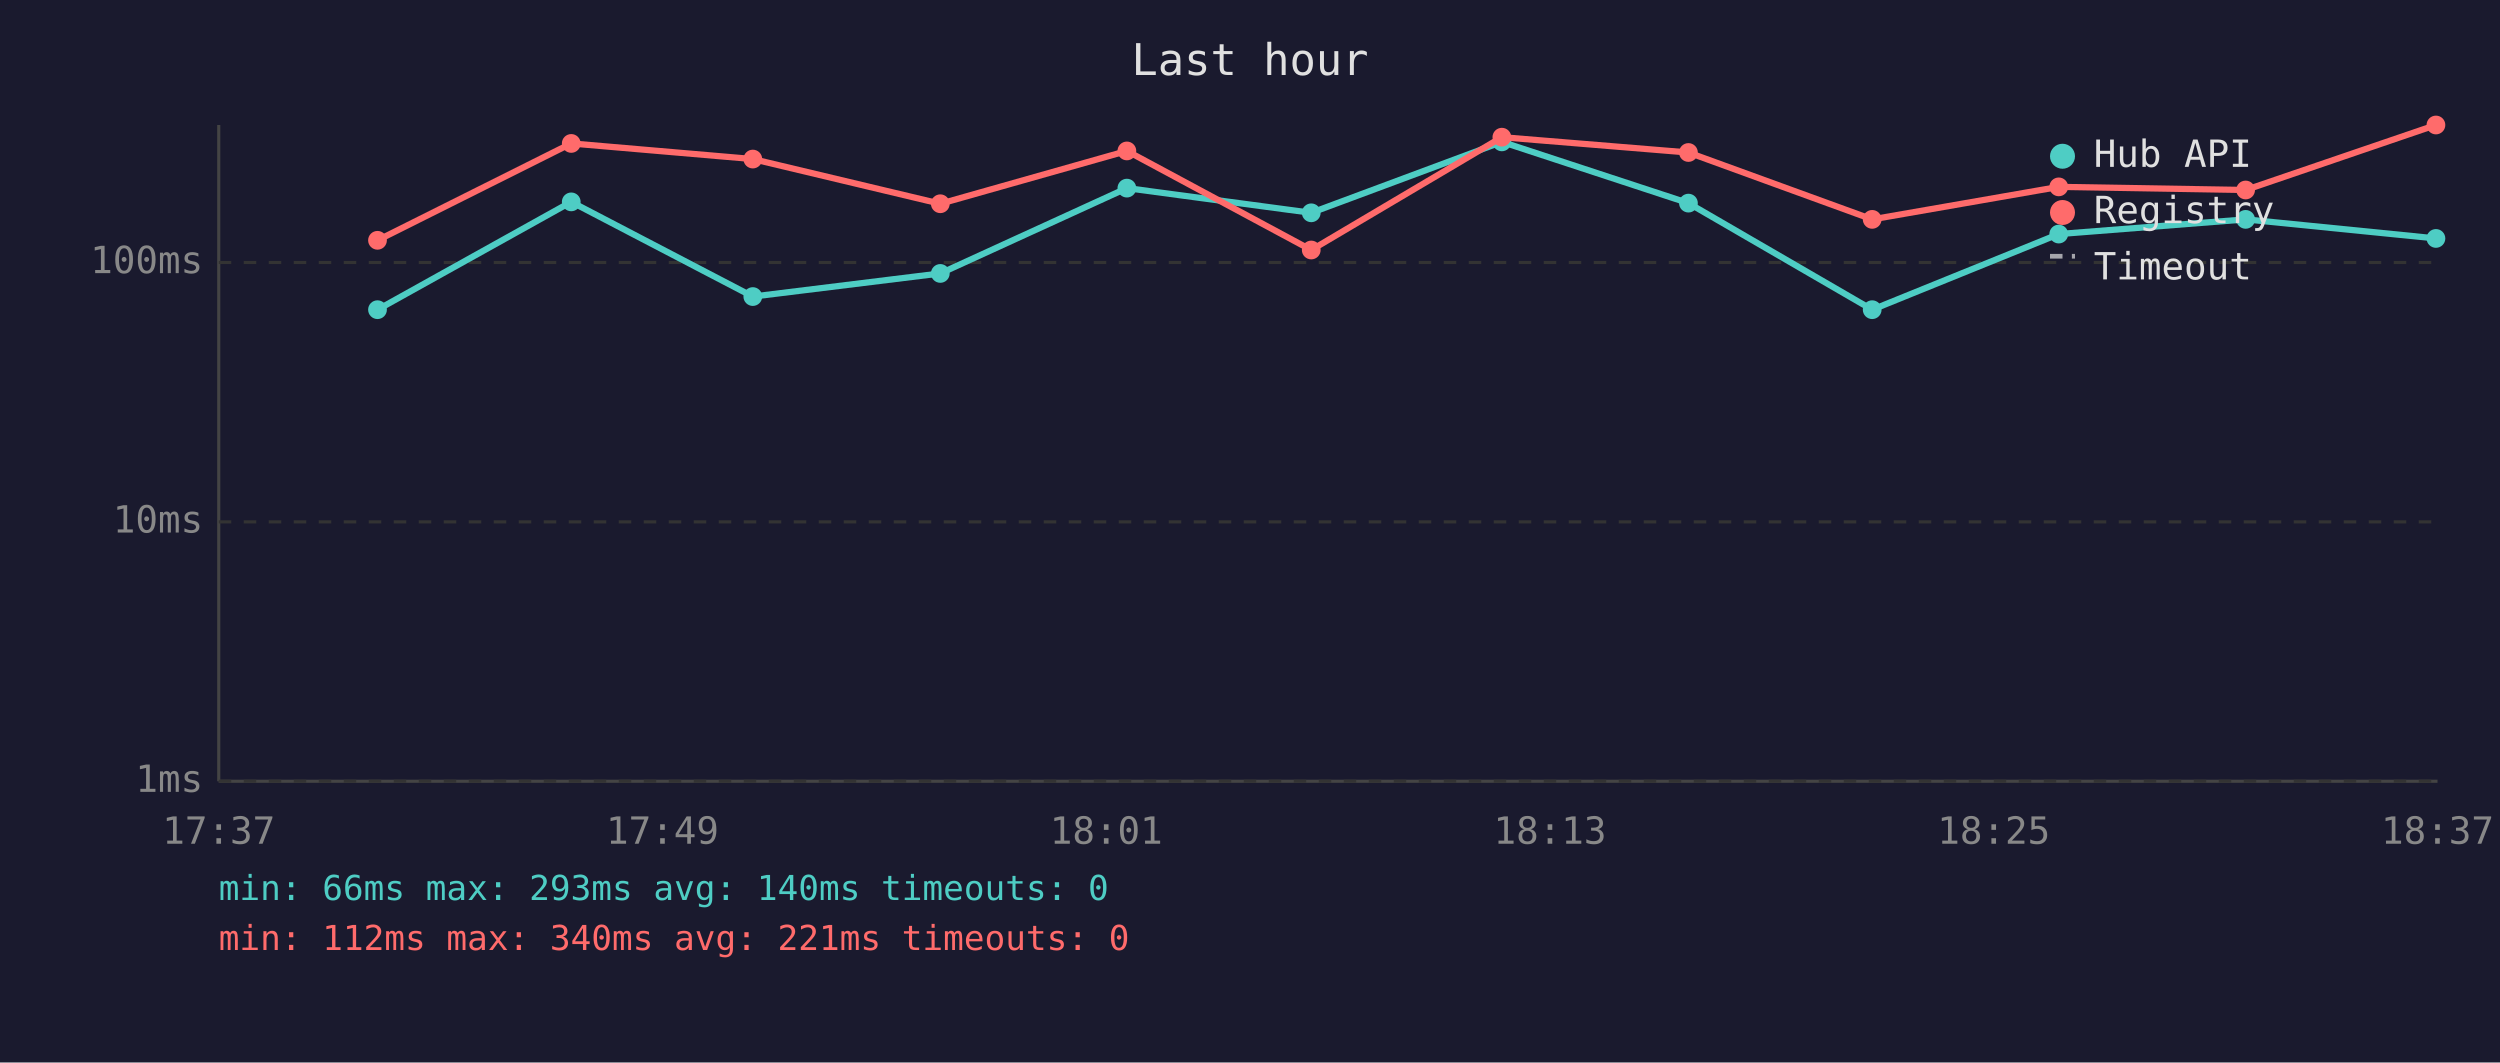
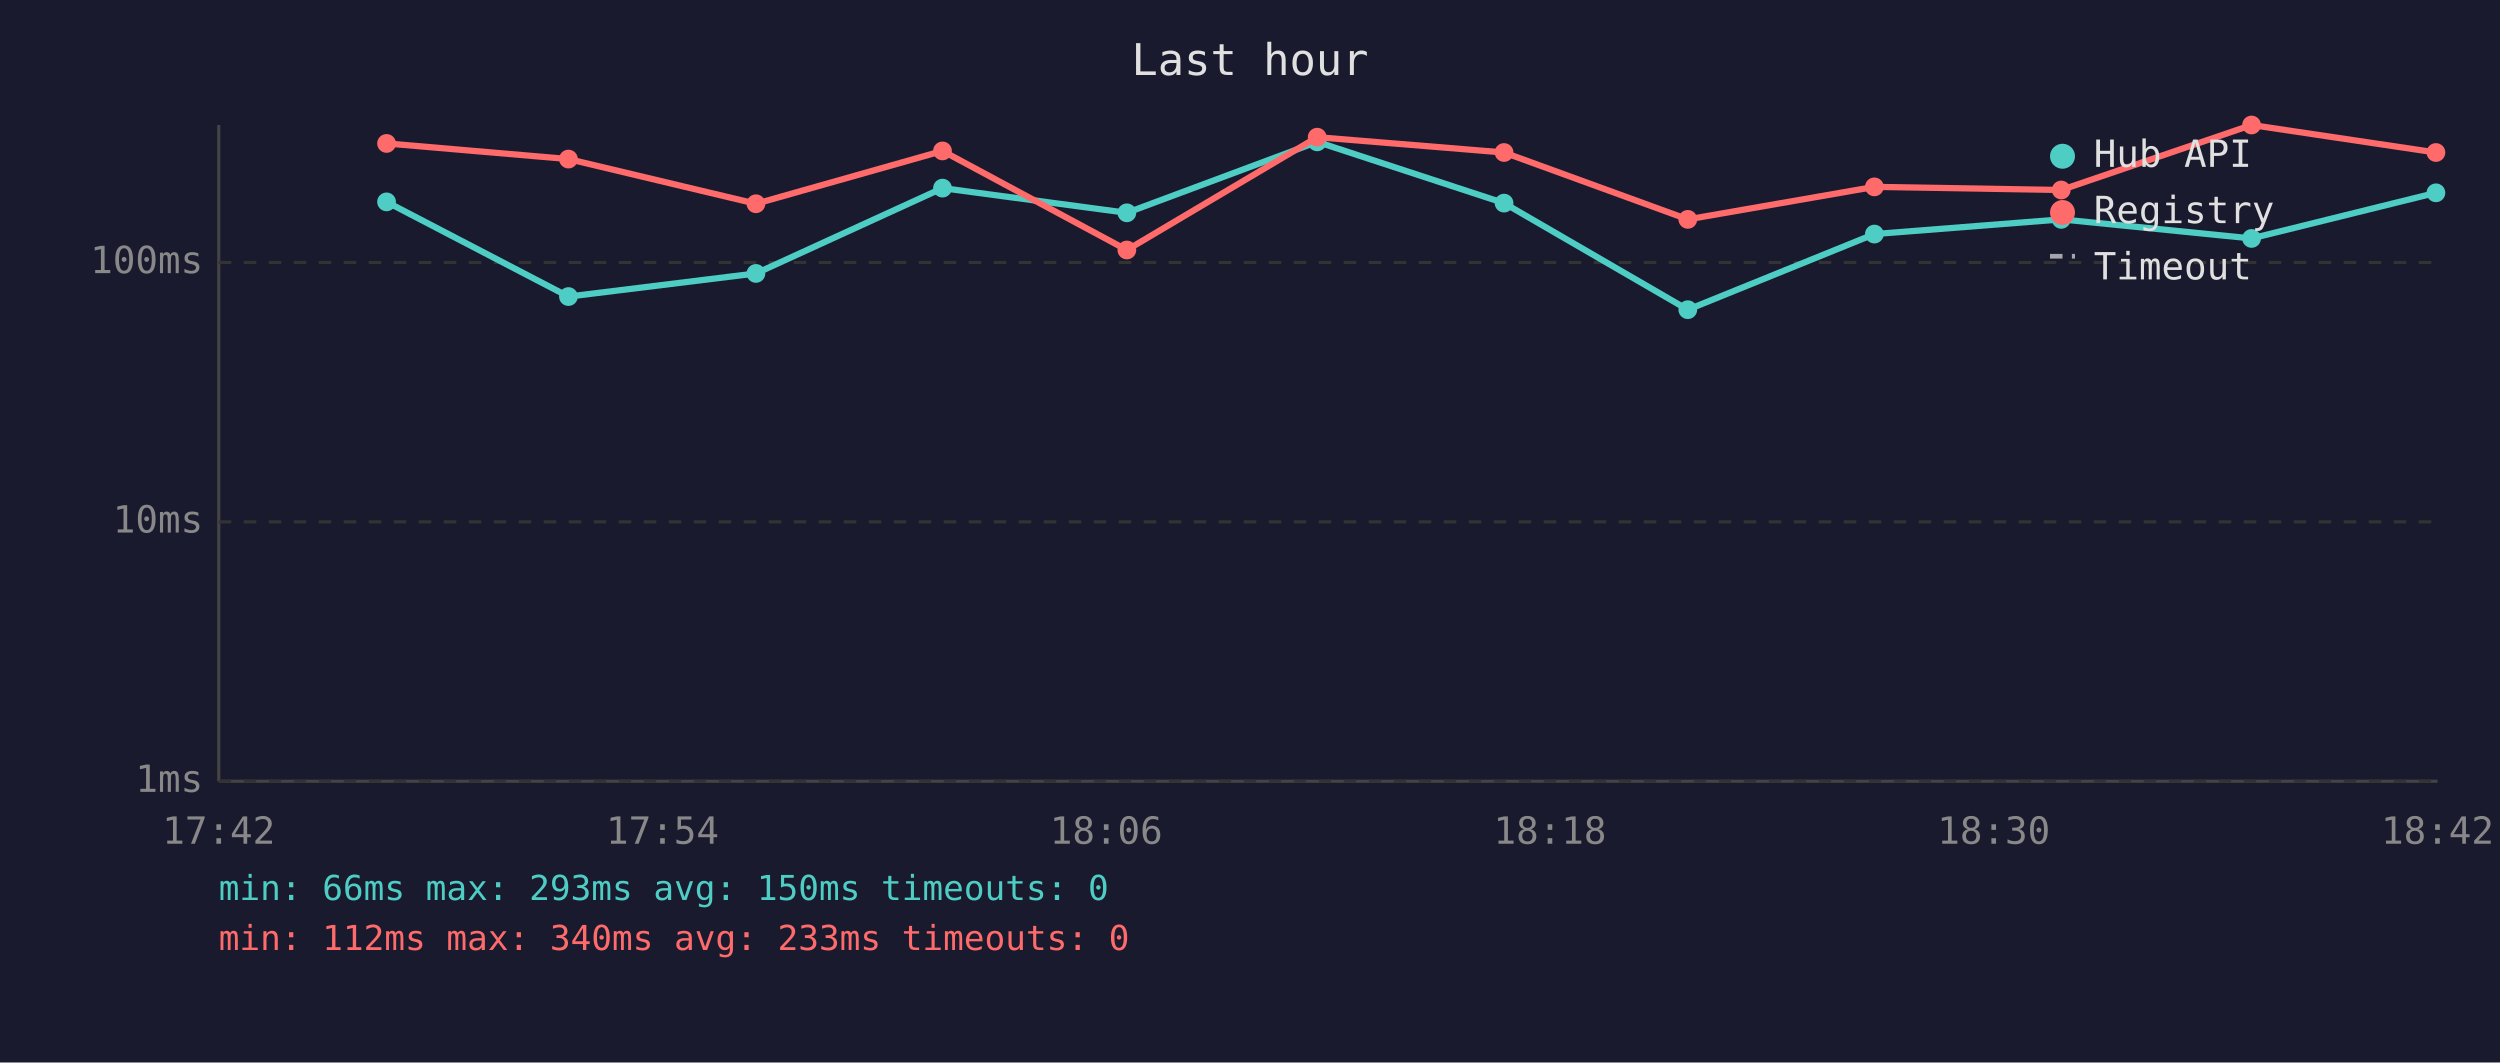
<svg xmlns="http://www.w3.org/2000/svg" viewBox="0 0 800 340" font-family="monospace" font-size="12">
  <rect width="800" height="340" fill="#1a1a2e" />
  <text x="400" y="24" fill="#e0e0e0" font-size="14" text-anchor="middle">Last hour</text>
  <line x1="70" y1="40" x2="70" y2="250" stroke="#444" stroke-width="1" />
  <line x1="70" y1="250" x2="780" y2="250" stroke="#444" stroke-width="1" />
  <line x1="70" y1="250" x2="780" y2="250" stroke="#333" stroke-width="1" stroke-dasharray="4" />
  <text x="65" y="250" fill="#888" text-anchor="end" dominant-baseline="middle">1ms</text>
  <line x1="70" y1="167" x2="780" y2="167" stroke="#333" stroke-width="1" stroke-dasharray="4" />
  <text x="65" y="167" fill="#888" text-anchor="end" dominant-baseline="middle">10ms</text>
  <line x1="70" y1="84" x2="780" y2="84" stroke="#333" stroke-width="1" stroke-dasharray="4" />
  <text x="65" y="84" fill="#888" text-anchor="end" dominant-baseline="middle">100ms</text>
-   <text x="70" y="270" fill="#888" text-anchor="middle">17:37</text>
-   <text x="212" y="270" fill="#888" text-anchor="middle">17:49</text>
-   <text x="354" y="270" fill="#888" text-anchor="middle">18:01</text>
-   <text x="496" y="270" fill="#888" text-anchor="middle">18:13</text>
-   <text x="638" y="270" fill="#888" text-anchor="middle">18:25</text>
-   <text x="780" y="270" fill="#888" text-anchor="middle">18:37</text>
-   <polyline points="120.8,99.1 182.8,64.6 240.9,94.9 300.9,87.5 360.6,60.2 419.6,68.1 480.6,45.4 540.3,65.0 599.1,99.1 658.8,74.9 718.6,70.2 779.5,76.3" fill="none" stroke="#4ecdc4" stroke-width="2" opacity="1" />
-   <circle cx="120.8" cy="99.1" r="3" fill="#4ecdc4" />
-   <circle cx="182.8" cy="64.6" r="3" fill="#4ecdc4" />
-   <circle cx="240.9" cy="94.9" r="3" fill="#4ecdc4" />
-   <circle cx="300.9" cy="87.5" r="3" fill="#4ecdc4" />
-   <circle cx="360.6" cy="60.2" r="3" fill="#4ecdc4" />
-   <circle cx="419.6" cy="68.1" r="3" fill="#4ecdc4" />
-   <circle cx="480.6" cy="45.4" r="3" fill="#4ecdc4" />
-   <circle cx="540.3" cy="65.0" r="3" fill="#4ecdc4" />
-   <circle cx="599.1" cy="99.1" r="3" fill="#4ecdc4" />
-   <circle cx="658.8" cy="74.9" r="3" fill="#4ecdc4" />
-   <circle cx="718.6" cy="70.2" r="3" fill="#4ecdc4" />
-   <circle cx="779.5" cy="76.3" r="3" fill="#4ecdc4" />
-   <polyline points="120.8,76.9 182.8,45.9 240.9,50.9 300.9,65.2 360.6,48.3 419.6,80.0 480.6,43.9 540.3,48.8 599.1,70.2 658.8,59.8 718.6,60.8 779.5,40.0" fill="none" stroke="#ff6b6b" stroke-width="2" opacity="1" />
-   <circle cx="120.8" cy="76.9" r="3" fill="#ff6b6b" />
-   <circle cx="182.8" cy="45.9" r="3" fill="#ff6b6b" />
-   <circle cx="240.9" cy="50.9" r="3" fill="#ff6b6b" />
-   <circle cx="300.9" cy="65.2" r="3" fill="#ff6b6b" />
-   <circle cx="360.6" cy="48.3" r="3" fill="#ff6b6b" />
-   <circle cx="419.6" cy="80.0" r="3" fill="#ff6b6b" />
-   <circle cx="480.6" cy="43.9" r="3" fill="#ff6b6b" />
-   <circle cx="540.3" cy="48.8" r="3" fill="#ff6b6b" />
-   <circle cx="599.1" cy="70.2" r="3" fill="#ff6b6b" />
-   <circle cx="658.8" cy="59.8" r="3" fill="#ff6b6b" />
-   <circle cx="718.6" cy="60.8" r="3" fill="#ff6b6b" />
-   <circle cx="779.5" cy="40.0" r="3" fill="#ff6b6b" />
+   <text x="70" y="270" fill="#888" text-anchor="middle">17:42</text>
+   <text x="212" y="270" fill="#888" text-anchor="middle">17:54</text>
+   <text x="354" y="270" fill="#888" text-anchor="middle">18:06</text>
+   <text x="496" y="270" fill="#888" text-anchor="middle">18:18</text>
+   <text x="638" y="270" fill="#888" text-anchor="middle">18:30</text>
+   <text x="780" y="270" fill="#888" text-anchor="middle">18:42</text>
+   <polyline points="123.7,64.6 181.9,94.9 241.9,87.5 301.6,60.2 360.6,68.1 421.5,45.4 481.3,65.0 540.1,99.1 599.8,74.9 659.6,70.2 720.5,76.3 779.5,61.7" fill="none" stroke="#4ecdc4" stroke-width="2" opacity="1" />
+   <circle cx="123.7" cy="64.6" r="3" fill="#4ecdc4" />
+   <circle cx="181.9" cy="94.9" r="3" fill="#4ecdc4" />
+   <circle cx="241.9" cy="87.5" r="3" fill="#4ecdc4" />
+   <circle cx="301.6" cy="60.2" r="3" fill="#4ecdc4" />
+   <circle cx="360.6" cy="68.1" r="3" fill="#4ecdc4" />
+   <circle cx="421.5" cy="45.4" r="3" fill="#4ecdc4" />
+   <circle cx="481.3" cy="65.0" r="3" fill="#4ecdc4" />
+   <circle cx="540.1" cy="99.1" r="3" fill="#4ecdc4" />
+   <circle cx="599.8" cy="74.9" r="3" fill="#4ecdc4" />
+   <circle cx="659.6" cy="70.2" r="3" fill="#4ecdc4" />
+   <circle cx="720.5" cy="76.3" r="3" fill="#4ecdc4" />
+   <circle cx="779.5" cy="61.7" r="3" fill="#4ecdc4" />
+   <polyline points="123.7,45.9 181.9,50.9 241.9,65.2 301.6,48.3 360.6,80.0 421.5,43.9 481.3,48.8 540.1,70.2 599.8,59.8 659.6,60.8 720.5,40.0 779.5,48.8" fill="none" stroke="#ff6b6b" stroke-width="2" opacity="1" />
+   <circle cx="123.7" cy="45.9" r="3" fill="#ff6b6b" />
+   <circle cx="181.9" cy="50.9" r="3" fill="#ff6b6b" />
+   <circle cx="241.9" cy="65.2" r="3" fill="#ff6b6b" />
+   <circle cx="301.6" cy="48.3" r="3" fill="#ff6b6b" />
+   <circle cx="360.6" cy="80.0" r="3" fill="#ff6b6b" />
+   <circle cx="421.5" cy="43.9" r="3" fill="#ff6b6b" />
+   <circle cx="481.3" cy="48.8" r="3" fill="#ff6b6b" />
+   <circle cx="540.1" cy="70.2" r="3" fill="#ff6b6b" />
+   <circle cx="599.8" cy="59.8" r="3" fill="#ff6b6b" />
+   <circle cx="659.6" cy="60.8" r="3" fill="#ff6b6b" />
+   <circle cx="720.5" cy="40.0" r="3" fill="#ff6b6b" />
+   <circle cx="779.5" cy="48.8" r="3" fill="#ff6b6b" />
  <circle cx="660" cy="50" r="4" fill="#4ecdc4" />
  <text x="670" y="50" fill="#e0e0e0" dominant-baseline="middle">Hub API</text>
  <circle cx="660" cy="68" r="4" fill="#ff6b6b" />
  <text x="670" y="68" fill="#e0e0e0" dominant-baseline="middle">Registry</text>
  <line x1="656" y1="82" x2="664" y2="82" stroke="#e0e0e0" stroke-width="1.5" stroke-dasharray="4,3" opacity="0.7" />
  <text x="670" y="86" fill="#e0e0e0" dominant-baseline="middle">Timeout</text>
-   <text x="70" y="288" fill="#4ecdc4" font-size="11">min: 66ms  max: 293ms  avg: 140ms  timeouts: 0</text>
-   <text x="70" y="304" fill="#ff6b6b" font-size="11">min: 112ms  max: 340ms  avg: 221ms  timeouts: 0</text>
+   <text x="70" y="288" fill="#4ecdc4" font-size="11">min: 66ms  max: 293ms  avg: 150ms  timeouts: 0</text>
+   <text x="70" y="304" fill="#ff6b6b" font-size="11">min: 112ms  max: 340ms  avg: 233ms  timeouts: 0</text>
</svg>
